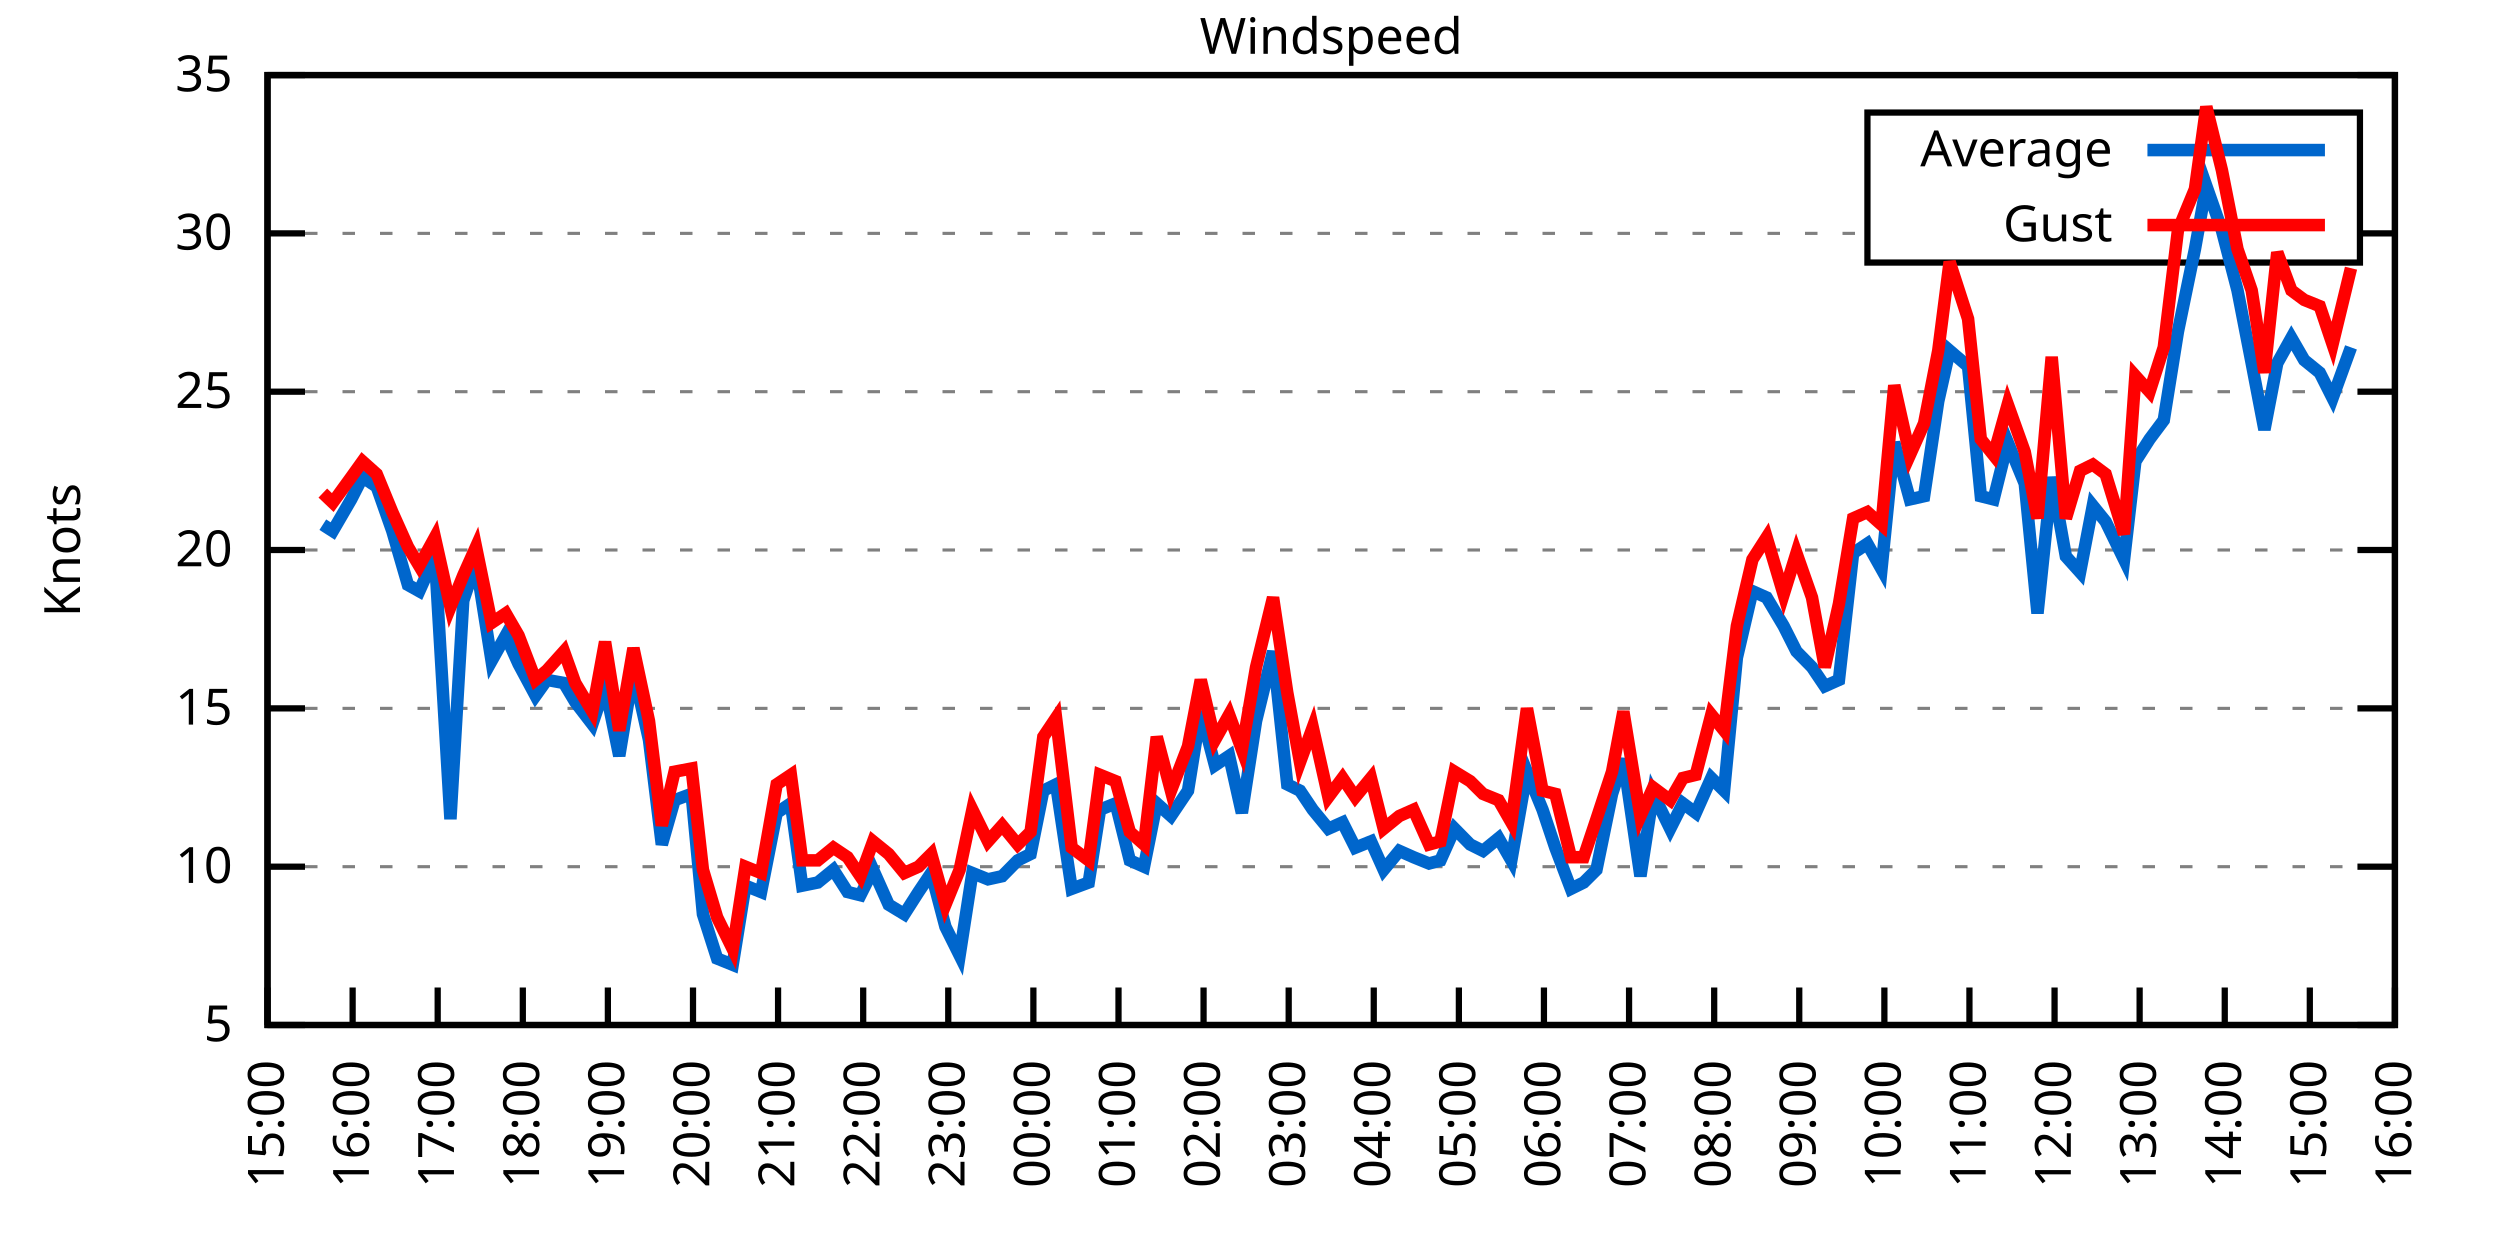
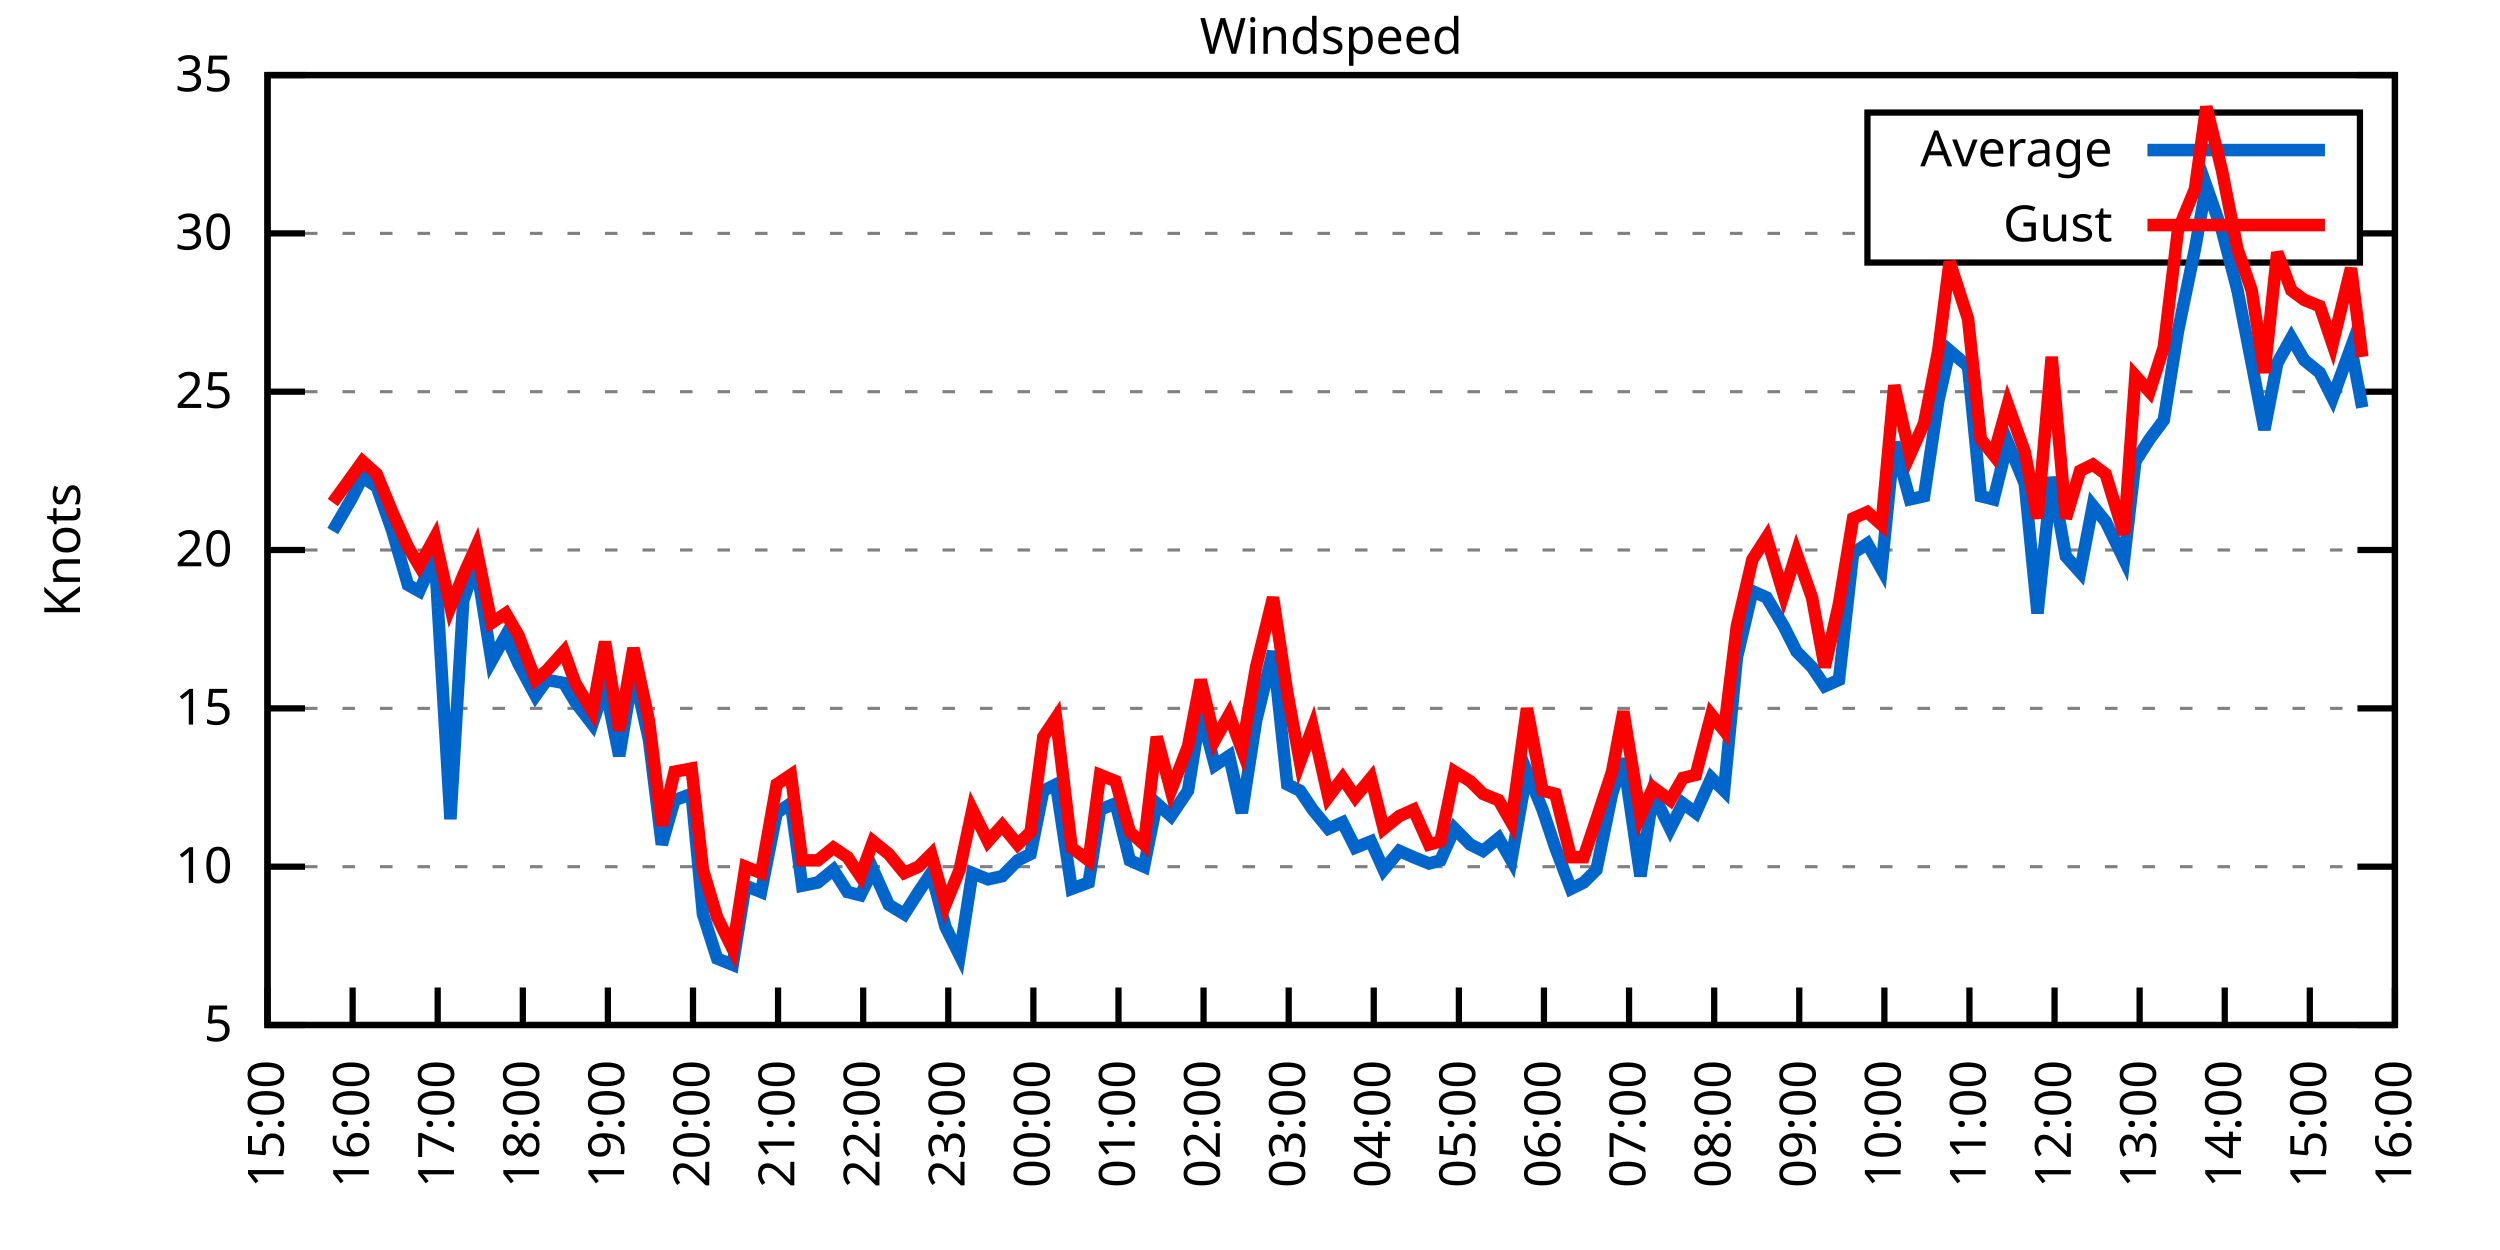
<svg xmlns="http://www.w3.org/2000/svg" xmlns:xlink="http://www.w3.org/1999/xlink" width="400" height="200" viewBox="0 0 400 200">
  <g id="gnuplot_canvas">
    <rect x="0" y="0" width="400" height="200" fill="none" />
    <defs>
      <circle id="gpDot" r="0.5" stroke-width="0.5" stroke="currentColor" />
      <path id="gpPt0" stroke-width="0.333" stroke="currentColor" d="M-1,0 h2 M0,-1 v2" />
      <path id="gpPt1" stroke-width="0.333" stroke="currentColor" d="M-1,-1 L1,1 M1,-1 L-1,1" />
      <path id="gpPt2" stroke-width="0.333" stroke="currentColor" d="M-1,0 L1,0 M0,-1 L0,1 M-1,-1 L1,1 M-1,1 L1,-1" />
      <rect id="gpPt3" stroke-width="0.333" stroke="currentColor" x="-1" y="-1" width="2" height="2" />
      <rect id="gpPt4" stroke-width="0.333" stroke="currentColor" fill="currentColor" x="-1" y="-1" width="2" height="2" />
      <circle id="gpPt5" stroke-width="0.333" stroke="currentColor" cx="0" cy="0" r="1" />
      <use xlink:href="#gpPt5" id="gpPt6" fill="currentColor" stroke="none" />
      <path id="gpPt7" stroke-width="0.333" stroke="currentColor" d="M0,-1.33 L-1.33,0.67 L1.33,0.67 z" />
      <use xlink:href="#gpPt7" id="gpPt8" fill="currentColor" stroke="none" />
      <use xlink:href="#gpPt7" id="gpPt9" stroke="currentColor" transform="rotate(180)" />
      <use xlink:href="#gpPt9" id="gpPt10" fill="currentColor" stroke="none" />
      <use xlink:href="#gpPt3" id="gpPt11" stroke="currentColor" transform="rotate(45)" />
      <use xlink:href="#gpPt11" id="gpPt12" fill="currentColor" stroke="none" />
      <path id="gpPt13" stroke-width="0.333" stroke="currentColor" d="M0,1.330 L1.265,0.411 L0.782,-1.067 L-0.782,-1.076 L-1.265,0.411 z" />
      <use xlink:href="#gpPt13" id="gpPt14" fill="currentColor" stroke="none" />
      <filter id="textbox" filterUnits="objectBoundingBox" x="0" y="0" height="1" width="1">
        <feFlood flood-color="white" flood-opacity="1" result="bgnd" />
        <feComposite in="SourceGraphic" in2="bgnd" operator="atop" />
      </filter>
      <filter id="greybox" filterUnits="objectBoundingBox" x="0" y="0" height="1" width="1">
        <feFlood flood-color="lightgrey" flood-opacity="1" result="grey" />
        <feComposite in="SourceGraphic" in2="grey" operator="atop" />
      </filter>
    </defs>
    <g fill="none" color="white" stroke="currentColor" stroke-width="1.00" stroke-linecap="butt" stroke-linejoin="miter">
</g>
    <g fill="none" color="black" stroke="currentColor" stroke-width="1.00" stroke-linecap="butt" stroke-linejoin="miter">
      <g stroke="none" shape-rendering="crispEdges">
        <polygon fill="rgb(255, 255, 255)" points="42.80,164.00 383.18,164.00 383.18,12.02 42.80,12.02 " />
      </g>
    </g>
    <g fill="none" color="black" stroke="currentColor" stroke-width="1.00" stroke-linecap="butt" stroke-linejoin="miter">
</g>
    <g fill="none" color="black" stroke="black" stroke-width="0.50" stroke-linecap="butt" stroke-linejoin="miter">
</g>
    <g fill="none" color="gray" stroke="currentColor" stroke-width="0.50" stroke-linecap="butt" stroke-linejoin="miter">
      <path stroke="gray" stroke-dasharray="2,4" class="gridline" d="M42.80,164.00 L383.19,164.00  " />
    </g>
    <g fill="none" color="gray" stroke="gray" stroke-width="1.00" stroke-linecap="butt" stroke-linejoin="miter">
</g>
    <g fill="none" color="black" stroke="currentColor" stroke-width="1.00" stroke-linecap="butt" stroke-linejoin="miter">
      <path stroke="black" d="M42.80,164.00 L48.80,164.00 M383.19,164.00 L377.19,164.00  " />
      <g transform="translate(37.20,166.60)" stroke="none" fill="black" font-family="Sans" font-size="8.00" text-anchor="end">
        <text>
          <tspan font-family="Sans"> 5</tspan>
        </text>
      </g>
    </g>
    <g fill="none" color="black" stroke="currentColor" stroke-width="1.00" stroke-linecap="butt" stroke-linejoin="miter">
</g>
    <g fill="none" color="black" stroke="black" stroke-width="0.50" stroke-linecap="butt" stroke-linejoin="miter">
</g>
    <g fill="none" color="gray" stroke="currentColor" stroke-width="0.50" stroke-linecap="butt" stroke-linejoin="miter">
      <path stroke="gray" stroke-dasharray="2,4" class="gridline" d="M42.80,138.67 L383.19,138.67  " />
    </g>
    <g fill="none" color="gray" stroke="gray" stroke-width="1.00" stroke-linecap="butt" stroke-linejoin="miter">
</g>
    <g fill="none" color="black" stroke="currentColor" stroke-width="1.00" stroke-linecap="butt" stroke-linejoin="miter">
      <path stroke="black" d="M42.80,138.67 L48.80,138.67 M383.19,138.67 L377.19,138.67  " />
      <g transform="translate(37.20,141.27)" stroke="none" fill="black" font-family="Sans" font-size="8.00" text-anchor="end">
        <text>
          <tspan font-family="Sans"> 10</tspan>
        </text>
      </g>
    </g>
    <g fill="none" color="black" stroke="currentColor" stroke-width="1.00" stroke-linecap="butt" stroke-linejoin="miter">
</g>
    <g fill="none" color="black" stroke="black" stroke-width="0.50" stroke-linecap="butt" stroke-linejoin="miter">
</g>
    <g fill="none" color="gray" stroke="currentColor" stroke-width="0.50" stroke-linecap="butt" stroke-linejoin="miter">
      <path stroke="gray" stroke-dasharray="2,4" class="gridline" d="M42.80,113.34 L383.19,113.34  " />
    </g>
    <g fill="none" color="gray" stroke="gray" stroke-width="1.00" stroke-linecap="butt" stroke-linejoin="miter">
</g>
    <g fill="none" color="black" stroke="currentColor" stroke-width="1.00" stroke-linecap="butt" stroke-linejoin="miter">
      <path stroke="black" d="M42.80,113.34 L48.80,113.34 M383.19,113.34 L377.19,113.34  " />
      <g transform="translate(37.20,115.94)" stroke="none" fill="black" font-family="Sans" font-size="8.00" text-anchor="end">
        <text>
          <tspan font-family="Sans"> 15</tspan>
        </text>
      </g>
    </g>
    <g fill="none" color="black" stroke="currentColor" stroke-width="1.00" stroke-linecap="butt" stroke-linejoin="miter">
</g>
    <g fill="none" color="black" stroke="black" stroke-width="0.50" stroke-linecap="butt" stroke-linejoin="miter">
</g>
    <g fill="none" color="gray" stroke="currentColor" stroke-width="0.50" stroke-linecap="butt" stroke-linejoin="miter">
      <path stroke="gray" stroke-dasharray="2,4" class="gridline" d="M42.80,88.00 L383.19,88.00  " />
    </g>
    <g fill="none" color="gray" stroke="gray" stroke-width="1.00" stroke-linecap="butt" stroke-linejoin="miter">
</g>
    <g fill="none" color="black" stroke="currentColor" stroke-width="1.00" stroke-linecap="butt" stroke-linejoin="miter">
      <path stroke="black" d="M42.80,88.00 L48.80,88.00 M383.19,88.00 L377.19,88.00  " />
      <g transform="translate(37.20,90.60)" stroke="none" fill="black" font-family="Sans" font-size="8.00" text-anchor="end">
        <text>
          <tspan font-family="Sans"> 20</tspan>
        </text>
      </g>
    </g>
    <g fill="none" color="black" stroke="currentColor" stroke-width="1.00" stroke-linecap="butt" stroke-linejoin="miter">
</g>
    <g fill="none" color="black" stroke="black" stroke-width="0.50" stroke-linecap="butt" stroke-linejoin="miter">
</g>
    <g fill="none" color="gray" stroke="currentColor" stroke-width="0.50" stroke-linecap="butt" stroke-linejoin="miter">
      <path stroke="gray" stroke-dasharray="2,4" class="gridline" d="M42.80,62.67 L383.19,62.67  " />
    </g>
    <g fill="none" color="gray" stroke="gray" stroke-width="1.00" stroke-linecap="butt" stroke-linejoin="miter">
</g>
    <g fill="none" color="black" stroke="currentColor" stroke-width="1.00" stroke-linecap="butt" stroke-linejoin="miter">
      <path stroke="black" d="M42.80,62.67 L48.80,62.67 M383.19,62.67 L377.19,62.67  " />
      <g transform="translate(37.20,65.27)" stroke="none" fill="black" font-family="Sans" font-size="8.00" text-anchor="end">
        <text>
          <tspan font-family="Sans"> 25</tspan>
        </text>
      </g>
    </g>
    <g fill="none" color="black" stroke="currentColor" stroke-width="1.00" stroke-linecap="butt" stroke-linejoin="miter">
</g>
    <g fill="none" color="black" stroke="black" stroke-width="0.50" stroke-linecap="butt" stroke-linejoin="miter">
</g>
    <g fill="none" color="gray" stroke="currentColor" stroke-width="0.50" stroke-linecap="butt" stroke-linejoin="miter">
      <path stroke="gray" stroke-dasharray="2,4" class="gridline" d="M42.80,37.34 L298.79,37.34 M377.59,37.34 L383.19,37.34  " />
    </g>
    <g fill="none" color="gray" stroke="gray" stroke-width="1.00" stroke-linecap="butt" stroke-linejoin="miter">
</g>
    <g fill="none" color="black" stroke="currentColor" stroke-width="1.00" stroke-linecap="butt" stroke-linejoin="miter">
      <path stroke="black" d="M42.80,37.34 L48.80,37.34 M383.19,37.34 L377.19,37.34  " />
      <g transform="translate(37.20,39.94)" stroke="none" fill="black" font-family="Sans" font-size="8.00" text-anchor="end">
        <text>
          <tspan font-family="Sans"> 30</tspan>
        </text>
      </g>
    </g>
    <g fill="none" color="black" stroke="currentColor" stroke-width="1.00" stroke-linecap="butt" stroke-linejoin="miter">
</g>
    <g fill="none" color="black" stroke="black" stroke-width="0.50" stroke-linecap="butt" stroke-linejoin="miter">
</g>
    <g fill="none" color="gray" stroke="currentColor" stroke-width="0.50" stroke-linecap="butt" stroke-linejoin="miter">
      <path stroke="gray" stroke-dasharray="2,4" class="gridline" d="M42.80,12.01 L383.19,12.01  " />
    </g>
    <g fill="none" color="gray" stroke="gray" stroke-width="1.00" stroke-linecap="butt" stroke-linejoin="miter">
</g>
    <g fill="none" color="black" stroke="currentColor" stroke-width="1.00" stroke-linecap="butt" stroke-linejoin="miter">
      <path stroke="black" d="M42.80,12.01 L48.80,12.01 M383.19,12.01 L377.19,12.01  " />
      <g transform="translate(37.20,14.61)" stroke="none" fill="black" font-family="Sans" font-size="8.00" text-anchor="end">
        <text>
          <tspan font-family="Sans"> 35</tspan>
        </text>
      </g>
    </g>
    <g fill="none" color="black" stroke="currentColor" stroke-width="1.00" stroke-linecap="butt" stroke-linejoin="miter">
      <path stroke="black" d="M42.80,164.00 L42.80,158.00  " />
      <g transform="translate(45.40,169.60) rotate(270.00)" stroke="none" fill="black" font-family="Sans" font-size="8.00" text-anchor="end">
        <text>
          <tspan font-family="Sans">15:00</tspan>
        </text>
      </g>
    </g>
    <g fill="none" color="black" stroke="currentColor" stroke-width="1.00" stroke-linecap="butt" stroke-linejoin="miter">
      <path stroke="black" d="M56.42,164.00 L56.42,158.00  " />
      <g transform="translate(59.02,169.60) rotate(270.00)" stroke="none" fill="black" font-family="Sans" font-size="8.00" text-anchor="end">
        <text>
          <tspan font-family="Sans">16:00</tspan>
        </text>
      </g>
    </g>
    <g fill="none" color="black" stroke="currentColor" stroke-width="1.00" stroke-linecap="butt" stroke-linejoin="miter">
      <path stroke="black" d="M70.03,164.00 L70.03,158.00  " />
      <g transform="translate(72.63,169.60) rotate(270.00)" stroke="none" fill="black" font-family="Sans" font-size="8.00" text-anchor="end">
        <text>
          <tspan font-family="Sans">17:00</tspan>
        </text>
      </g>
    </g>
    <g fill="none" color="black" stroke="currentColor" stroke-width="1.00" stroke-linecap="butt" stroke-linejoin="miter">
      <path stroke="black" d="M83.65,164.00 L83.65,158.00  " />
      <g transform="translate(86.25,169.60) rotate(270.00)" stroke="none" fill="black" font-family="Sans" font-size="8.00" text-anchor="end">
        <text>
          <tspan font-family="Sans">18:00</tspan>
        </text>
      </g>
    </g>
    <g fill="none" color="black" stroke="currentColor" stroke-width="1.00" stroke-linecap="butt" stroke-linejoin="miter">
      <path stroke="black" d="M97.26,164.00 L97.26,158.00  " />
      <g transform="translate(99.86,169.60) rotate(270.00)" stroke="none" fill="black" font-family="Sans" font-size="8.00" text-anchor="end">
        <text>
          <tspan font-family="Sans">19:00</tspan>
        </text>
      </g>
    </g>
    <g fill="none" color="black" stroke="currentColor" stroke-width="1.00" stroke-linecap="butt" stroke-linejoin="miter">
      <path stroke="black" d="M110.88,164.00 L110.88,158.00  " />
      <g transform="translate(113.48,169.60) rotate(270.00)" stroke="none" fill="black" font-family="Sans" font-size="8.00" text-anchor="end">
        <text>
          <tspan font-family="Sans">20:00</tspan>
        </text>
      </g>
    </g>
    <g fill="none" color="black" stroke="currentColor" stroke-width="1.00" stroke-linecap="butt" stroke-linejoin="miter">
      <path stroke="black" d="M124.49,164.00 L124.49,158.00  " />
      <g transform="translate(127.09,169.60) rotate(270.00)" stroke="none" fill="black" font-family="Sans" font-size="8.00" text-anchor="end">
        <text>
          <tspan font-family="Sans">21:00</tspan>
        </text>
      </g>
    </g>
    <g fill="none" color="black" stroke="currentColor" stroke-width="1.00" stroke-linecap="butt" stroke-linejoin="miter">
      <path stroke="black" d="M138.11,164.00 L138.11,158.00  " />
      <g transform="translate(140.71,169.60) rotate(270.00)" stroke="none" fill="black" font-family="Sans" font-size="8.00" text-anchor="end">
        <text>
          <tspan font-family="Sans">22:00</tspan>
        </text>
      </g>
    </g>
    <g fill="none" color="black" stroke="currentColor" stroke-width="1.00" stroke-linecap="butt" stroke-linejoin="miter">
      <path stroke="black" d="M151.72,164.00 L151.72,158.00  " />
      <g transform="translate(154.32,169.60) rotate(270.00)" stroke="none" fill="black" font-family="Sans" font-size="8.00" text-anchor="end">
        <text>
          <tspan font-family="Sans">23:00</tspan>
        </text>
      </g>
    </g>
    <g fill="none" color="black" stroke="currentColor" stroke-width="1.00" stroke-linecap="butt" stroke-linejoin="miter">
      <path stroke="black" d="M165.34,164.00 L165.34,158.00  " />
      <g transform="translate(167.94,169.60) rotate(270.00)" stroke="none" fill="black" font-family="Sans" font-size="8.00" text-anchor="end">
        <text>
          <tspan font-family="Sans">00:00</tspan>
        </text>
      </g>
    </g>
    <g fill="none" color="black" stroke="currentColor" stroke-width="1.00" stroke-linecap="butt" stroke-linejoin="miter">
      <path stroke="black" d="M178.96,164.00 L178.96,158.00  " />
      <g transform="translate(181.56,169.60) rotate(270.00)" stroke="none" fill="black" font-family="Sans" font-size="8.00" text-anchor="end">
        <text>
          <tspan font-family="Sans">01:00</tspan>
        </text>
      </g>
    </g>
    <g fill="none" color="black" stroke="currentColor" stroke-width="1.00" stroke-linecap="butt" stroke-linejoin="miter">
      <path stroke="black" d="M192.57,164.00 L192.57,158.00  " />
      <g transform="translate(195.17,169.60) rotate(270.00)" stroke="none" fill="black" font-family="Sans" font-size="8.00" text-anchor="end">
        <text>
          <tspan font-family="Sans">02:00</tspan>
        </text>
      </g>
    </g>
    <g fill="none" color="black" stroke="currentColor" stroke-width="1.00" stroke-linecap="butt" stroke-linejoin="miter">
      <path stroke="black" d="M206.19,164.00 L206.19,158.00  " />
      <g transform="translate(208.79,169.60) rotate(270.00)" stroke="none" fill="black" font-family="Sans" font-size="8.00" text-anchor="end">
        <text>
          <tspan font-family="Sans">03:00</tspan>
        </text>
      </g>
    </g>
    <g fill="none" color="black" stroke="currentColor" stroke-width="1.00" stroke-linecap="butt" stroke-linejoin="miter">
      <path stroke="black" d="M219.80,164.00 L219.80,158.00  " />
      <g transform="translate(222.40,169.60) rotate(270.00)" stroke="none" fill="black" font-family="Sans" font-size="8.00" text-anchor="end">
        <text>
          <tspan font-family="Sans">04:00</tspan>
        </text>
      </g>
    </g>
    <g fill="none" color="black" stroke="currentColor" stroke-width="1.00" stroke-linecap="butt" stroke-linejoin="miter">
      <path stroke="black" d="M233.42,164.00 L233.42,158.00  " />
      <g transform="translate(236.02,169.60) rotate(270.00)" stroke="none" fill="black" font-family="Sans" font-size="8.00" text-anchor="end">
        <text>
          <tspan font-family="Sans">05:00</tspan>
        </text>
      </g>
    </g>
    <g fill="none" color="black" stroke="currentColor" stroke-width="1.00" stroke-linecap="butt" stroke-linejoin="miter">
      <path stroke="black" d="M247.03,164.00 L247.03,158.00  " />
      <g transform="translate(249.63,169.60) rotate(270.00)" stroke="none" fill="black" font-family="Sans" font-size="8.00" text-anchor="end">
        <text>
          <tspan font-family="Sans">06:00</tspan>
        </text>
      </g>
    </g>
    <g fill="none" color="black" stroke="currentColor" stroke-width="1.00" stroke-linecap="butt" stroke-linejoin="miter">
      <path stroke="black" d="M260.65,164.00 L260.65,158.00  " />
      <g transform="translate(263.25,169.60) rotate(270.00)" stroke="none" fill="black" font-family="Sans" font-size="8.00" text-anchor="end">
        <text>
          <tspan font-family="Sans">07:00</tspan>
        </text>
      </g>
    </g>
    <g fill="none" color="black" stroke="currentColor" stroke-width="1.00" stroke-linecap="butt" stroke-linejoin="miter">
      <path stroke="black" d="M274.27,164.00 L274.27,158.00  " />
      <g transform="translate(276.87,169.60) rotate(270.00)" stroke="none" fill="black" font-family="Sans" font-size="8.00" text-anchor="end">
        <text>
          <tspan font-family="Sans">08:00</tspan>
        </text>
      </g>
    </g>
    <g fill="none" color="black" stroke="currentColor" stroke-width="1.00" stroke-linecap="butt" stroke-linejoin="miter">
      <path stroke="black" d="M287.88,164.00 L287.88,158.00  " />
      <g transform="translate(290.48,169.60) rotate(270.00)" stroke="none" fill="black" font-family="Sans" font-size="8.00" text-anchor="end">
        <text>
          <tspan font-family="Sans">09:00</tspan>
        </text>
      </g>
    </g>
    <g fill="none" color="black" stroke="currentColor" stroke-width="1.00" stroke-linecap="butt" stroke-linejoin="miter">
      <path stroke="black" d="M301.50,164.00 L301.50,158.00  " />
      <g transform="translate(304.10,169.60) rotate(270.00)" stroke="none" fill="black" font-family="Sans" font-size="8.00" text-anchor="end">
        <text>
          <tspan font-family="Sans">10:00</tspan>
        </text>
      </g>
    </g>
    <g fill="none" color="black" stroke="currentColor" stroke-width="1.00" stroke-linecap="butt" stroke-linejoin="miter">
      <path stroke="black" d="M315.11,164.00 L315.11,158.00  " />
      <g transform="translate(317.71,169.60) rotate(270.00)" stroke="none" fill="black" font-family="Sans" font-size="8.00" text-anchor="end">
        <text>
          <tspan font-family="Sans">11:00</tspan>
        </text>
      </g>
    </g>
    <g fill="none" color="black" stroke="currentColor" stroke-width="1.00" stroke-linecap="butt" stroke-linejoin="miter">
      <path stroke="black" d="M328.73,164.00 L328.73,158.00  " />
      <g transform="translate(331.33,169.60) rotate(270.00)" stroke="none" fill="black" font-family="Sans" font-size="8.00" text-anchor="end">
        <text>
          <tspan font-family="Sans">12:00</tspan>
        </text>
      </g>
    </g>
    <g fill="none" color="black" stroke="currentColor" stroke-width="1.00" stroke-linecap="butt" stroke-linejoin="miter">
      <path stroke="black" d="M342.34,164.00 L342.34,158.00  " />
      <g transform="translate(344.94,169.60) rotate(270.00)" stroke="none" fill="black" font-family="Sans" font-size="8.00" text-anchor="end">
        <text>
          <tspan font-family="Sans">13:00</tspan>
        </text>
      </g>
    </g>
    <g fill="none" color="black" stroke="currentColor" stroke-width="1.00" stroke-linecap="butt" stroke-linejoin="miter">
      <path stroke="black" d="M355.96,164.00 L355.96,158.00  " />
      <g transform="translate(358.56,169.60) rotate(270.00)" stroke="none" fill="black" font-family="Sans" font-size="8.00" text-anchor="end">
        <text>
          <tspan font-family="Sans">14:00</tspan>
        </text>
      </g>
    </g>
    <g fill="none" color="black" stroke="currentColor" stroke-width="1.00" stroke-linecap="butt" stroke-linejoin="miter">
      <path stroke="black" d="M369.57,164.00 L369.57,158.00  " />
      <g transform="translate(372.17,169.60) rotate(270.00)" stroke="none" fill="black" font-family="Sans" font-size="8.00" text-anchor="end">
        <text>
          <tspan font-family="Sans">15:00</tspan>
        </text>
      </g>
    </g>
    <g fill="none" color="black" stroke="currentColor" stroke-width="1.00" stroke-linecap="butt" stroke-linejoin="miter">
      <path stroke="black" d="M383.19,164.00 L383.19,158.00  " />
      <g transform="translate(385.79,169.60) rotate(270.00)" stroke="none" fill="black" font-family="Sans" font-size="8.00" text-anchor="end">
        <text>
          <tspan font-family="Sans">16:00</tspan>
        </text>
      </g>
    </g>
    <g fill="none" color="black" stroke="currentColor" stroke-width="1.00" stroke-linecap="butt" stroke-linejoin="miter">
</g>
    <g fill="none" color="black" stroke="currentColor" stroke-width="1.00" stroke-linecap="butt" stroke-linejoin="miter">
      <path stroke="black" d="M42.80,12.01 L42.80,164.00 L383.19,164.00 L383.19,12.01 L42.80,12.01 Z  " />
    </g>
    <g fill="none" color="black" stroke="currentColor" stroke-width="1.00" stroke-linecap="butt" stroke-linejoin="miter">
</g>
    <g fill="none" color="black" stroke="currentColor" stroke-width="1.00" stroke-linecap="butt" stroke-linejoin="miter">
      <path stroke="black" d="M298.79,42.01 L298.79,18.01 L377.59,18.01 L377.59,42.01 L298.79,42.01 Z  " />
    </g>
    <g id="Windspeed_plot_1">
      <g fill="none" color="white" stroke="black" stroke-width="2.00" stroke-linecap="butt" stroke-linejoin="miter">
</g>
      <g fill="none" color="black" stroke="currentColor" stroke-width="2.00" stroke-linecap="butt" stroke-linejoin="miter">
        <g transform="translate(337.99,26.61)" stroke="none" fill="black" font-family="Sans" font-size="8.00" text-anchor="end">
          <text>
            <tspan font-family="Sans">Average</tspan>
          </text>
        </g>
      </g>
      <g fill="none" color="black" stroke="currentColor" stroke-width="2.00" stroke-linecap="butt" stroke-linejoin="miter">
-         <path stroke="rgb(  0, 102, 204)" d="M343.59,24.01 L371.99,24.01 M51.65,83.95 L53.24,84.97 L56.19,79.90 L58.00,76.35 L60.27,77.87 L62.77,84.97   L65.27,93.58 L67.08,94.59 L69.58,89.02 L72.07,131.07 L74.12,96.11 L76.16,90.03 L78.65,105.74 L80.92,101.68   L82.97,106.24 L85.69,111.31 L87.50,108.78 L90.23,109.28 L92.04,112.32 L94.77,115.87 L96.81,109.79 L99.08,120.94   L101.35,107.26 L103.84,118.40 L105.89,135.12 L107.93,128.03 L110.65,127.02 L112.47,146.27 L114.74,153.36 L117.23,154.37   L119.27,141.71 L121.77,142.72 L124.27,130.06 L126.54,128.54 L128.35,141.71 L130.85,141.20 L133.34,139.17 L135.61,142.72   L137.66,143.23 L139.70,139.17 L142.19,144.75 L144.69,146.27 L146.96,142.72 L149.00,139.68 L151.27,148.29 L153.54,152.85   L155.58,139.68 L158.08,140.69 L160.35,140.19 L162.84,137.66 L164.89,136.64 L166.93,126.51 L168.97,125.50 L171.47,142.21   L174.19,141.20 L176.01,129.55 L178.50,128.54 L180.77,137.66 L183.04,138.67 L185.08,128.54 L187.35,130.56 L190.08,126.51   L192.12,113.84 L194.39,122.46 L196.66,120.94 L198.70,130.06 L200.97,115.36 L203.69,104.22 L205.96,125.50 L208.00,126.51   L210.04,129.55 L212.54,132.59 L214.81,131.58 L216.85,135.63 L219.35,134.62 L221.39,139.17 L223.89,136.14 L226.16,137.15   L228.65,138.16 L230.47,137.66 L232.74,132.59 L235.23,135.12 L237.28,136.14 L239.77,134.11 L241.81,137.66 L244.31,123.47   L246.81,129.55 L248.85,135.63 L251.35,142.21 L253.39,141.20 L255.43,139.17 L257.93,127.02 L259.74,121.44 L262.47,140.19   L264.51,127.02 L267.23,132.59 L269.27,128.54 L271.32,130.06 L273.81,124.48 L275.85,126.51 L277.90,105.23 L280.39,94.59   L282.66,95.60 L285.38,100.16 L287.43,104.22 L289.92,106.75 L291.97,109.79 L294.23,108.78 L296.50,88.51 L298.77,86.99   L301.04,91.04 L303.08,70.78 L305.58,79.90 L307.85,79.39 L310.12,64.19 L311.94,56.09 L314.89,58.62 L316.93,79.39   L318.97,79.90 L321.24,70.78 L323.96,77.37 L326.00,98.14 L328.27,76.35 L330.54,89.02 L332.81,91.55 L334.85,80.91   L336.90,83.45 L339.85,89.52 L341.66,73.82 L343.93,70.27 L346.20,67.23 L348.47,53.05 L351.19,39.87 L353.01,29.74   L355.50,36.84 L358.00,46.46 L360.27,58.11 L362.31,68.75 L364.36,58.11 L366.62,54.06 L368.67,57.61 L371.16,59.63   L373.21,63.69 L376.16,55.58  " />
+         <path stroke="rgb(  0, 102, 204)" d="M343.59,24.01 L371.99,24.01 M53.24,84.97 L56.19,79.90 L58.00,76.35 L60.27,77.87 L62.77,84.97 L65.27,93.58   L67.08,94.59 L69.58,89.02 L72.07,131.07 L74.12,96.11 L76.16,90.03 L78.65,105.74 L80.92,101.68 L82.97,106.24   L85.69,111.31 L87.50,108.78 L90.23,109.28 L92.04,112.32 L94.77,115.87 L96.81,109.79 L99.08,120.94 L101.35,107.26   L103.84,118.40 L105.89,135.12 L107.93,128.03 L110.65,127.02 L112.47,146.27 L114.74,153.36 L117.23,154.37 L119.27,141.71   L121.77,142.72 L124.27,130.06 L126.54,128.54 L128.35,141.71 L130.85,141.20 L133.34,139.17 L135.61,142.72 L137.66,143.23   L139.70,139.17 L142.19,144.75 L144.69,146.27 L146.96,142.72 L149.00,139.68 L151.27,148.29 L153.54,152.85 L155.58,139.68   L158.08,140.69 L160.35,140.19 L162.84,137.66 L164.89,136.64 L166.93,126.51 L168.97,125.50 L171.47,142.21 L174.19,141.20   L176.01,129.55 L178.50,128.54 L180.77,137.66 L183.04,138.67 L185.08,128.54 L187.35,130.56 L190.08,126.51 L192.12,113.84   L194.39,122.46 L196.66,120.94 L198.70,130.06 L200.97,115.36 L203.69,104.22 L205.96,125.50 L208.00,126.51 L210.04,129.55   L212.54,132.59 L214.81,131.58 L216.85,135.63 L219.35,134.62 L221.39,139.17 L223.89,136.14 L226.16,137.15 L228.65,138.16   L230.47,137.66 L232.74,132.59 L235.23,135.12 L237.28,136.14 L239.77,134.11 L241.81,137.66 L244.31,123.47 L246.81,129.55   L248.85,135.63 L251.35,142.21 L253.39,141.20 L255.43,139.17 L257.93,127.02 L259.74,121.44 L262.47,140.19 L264.51,127.02   L267.23,132.59 L269.27,128.54 L271.32,130.06 L273.81,124.48 L275.85,126.51 L277.90,105.23 L280.39,94.59 L282.66,95.60   L285.38,100.16 L287.43,104.22 L289.92,106.75 L291.97,109.79 L294.23,108.78 L296.50,88.51 L298.77,86.99 L301.04,91.04   L303.08,70.78 L305.58,79.90 L307.85,79.39 L310.12,64.19 L311.94,56.09 L314.89,58.62 L316.93,79.39 L318.97,79.90   L321.24,70.78 L323.96,77.37 L326.00,98.14 L328.27,76.35 L330.54,89.02 L332.81,91.55 L334.85,80.91 L336.90,83.45   L339.85,89.52 L341.66,73.82 L343.93,70.27 L346.20,67.23 L348.47,53.05 L351.19,39.87 L353.01,29.74 L355.50,36.84   L358.00,46.46 L360.27,58.11 L362.31,68.75 L364.36,58.11 L366.62,54.06 L368.67,57.61 L371.16,59.63 L373.21,63.69   L376.16,55.58 L377.97,65.21  " />
      </g>
    </g>
    <g id="Windspeed_plot_2">
      <g fill="none" color="black" stroke="currentColor" stroke-width="2.00" stroke-linecap="butt" stroke-linejoin="miter">
        <g transform="translate(337.99,38.61)" stroke="none" fill="black" font-family="Sans" font-size="8.00" text-anchor="end">
          <text>
            <tspan font-family="Sans">Gust</tspan>
          </text>
        </g>
      </g>
      <g fill="none" color="black" stroke="currentColor" stroke-width="2.00" stroke-linecap="butt" stroke-linejoin="miter">
-         <path stroke="rgb(255,   0,   0)" d="M343.59,36.01 L371.99,36.01 M51.65,78.89 L53.24,80.41 L56.19,76.35 L58.00,73.82 L60.27,75.85 L62.77,81.93   L65.27,87.50 L67.08,90.54 L69.58,85.98 L72.07,97.12 L74.12,92.06 L76.16,87.50 L78.65,99.66 L80.92,98.14   L82.97,101.68 L85.69,108.78 L87.50,107.26 L90.23,104.22 L92.04,109.28 L94.77,113.84 L96.81,102.70 L99.08,116.88   L101.35,103.71 L103.84,115.36 L105.89,132.08 L107.93,123.47 L110.65,122.96 L112.47,139.17 L114.74,146.77 L117.23,151.84   L119.27,138.67 L121.77,139.68 L124.27,125.50 L126.54,123.98 L128.35,137.66 L130.85,137.66 L133.34,135.63 L135.61,137.15   L137.66,140.19 L139.70,134.62 L142.19,136.64 L144.69,139.68 L146.96,138.67 L149.00,136.64 L151.27,144.75 L153.54,139.17   L155.58,129.55 L158.08,134.62 L160.35,132.08 L162.84,135.12 L164.89,133.10 L166.93,117.90 L168.97,114.86 L171.47,135.63   L174.19,137.66 L176.01,123.98 L178.50,124.99 L180.77,133.10 L183.04,135.12 L185.08,117.90 L187.35,126.51 L190.08,119.42   L192.12,108.78 L194.39,118.40 L196.66,114.35 L198.70,119.92 L200.97,106.75 L203.69,95.60 L205.96,110.80 L208.00,121.95   L210.04,116.38 L212.54,127.52 L214.81,124.48 L216.85,127.52 L219.35,124.48 L221.39,132.59 L223.89,130.56 L226.16,129.55   L228.65,135.12 L230.47,134.62 L232.74,123.47 L235.23,124.99 L237.28,127.02 L239.77,128.03 L241.81,131.58 L244.31,113.34   L246.81,126.51 L248.85,127.02 L251.35,137.15 L253.39,137.15 L255.43,131.07 L257.93,123.47 L259.74,113.84 L262.47,130.56   L264.51,126.00 L267.23,128.03 L269.27,124.48 L271.32,123.98 L273.81,114.35 L275.85,116.88 L277.90,100.16 L280.39,89.52   L282.66,85.98 L285.38,95.10 L287.43,88.51 L289.92,95.60 L291.97,106.75 L294.23,96.62 L296.50,82.94 L298.77,81.93   L301.04,83.95 L303.08,61.66 L305.58,72.81 L307.85,67.74 L310.12,56.09 L311.94,41.90 L314.89,51.02 L316.93,70.27   L318.97,72.81 L321.24,64.70 L323.96,72.30 L326.00,82.94 L328.27,57.10 L330.54,82.94 L332.81,75.34 L334.85,74.33   L336.90,75.85 L339.85,85.47 L341.66,60.14 L343.93,62.67 L346.20,55.58 L348.47,36.84 L351.19,30.25 L353.01,17.08   L355.50,27.21 L358.00,39.87 L360.27,46.46 L362.31,59.63 L364.36,40.38 L366.62,46.46 L368.67,47.98 L371.16,48.99   L373.21,55.07 L376.16,42.91  " />
+         <path stroke="rgb(255,   0,   0)" d="M343.59,36.01 L371.99,36.01 M53.24,80.41 L56.19,76.35 L58.00,73.82 L60.27,75.85 L62.77,81.93 L65.27,87.50   L67.08,90.54 L69.58,85.98 L72.07,97.12 L74.12,92.06 L76.16,87.50 L78.65,99.66 L80.92,98.14 L82.97,101.68   L85.69,108.78 L87.50,107.26 L90.23,104.22 L92.04,109.28 L94.77,113.84 L96.81,102.70 L99.08,116.88 L101.35,103.71   L103.84,115.36 L105.89,132.08 L107.93,123.47 L110.65,122.96 L112.47,139.17 L114.74,146.77 L117.23,151.84 L119.27,138.67   L121.77,139.68 L124.27,125.50 L126.54,123.98 L128.35,137.66 L130.85,137.66 L133.34,135.63 L135.61,137.15 L137.66,140.19   L139.70,134.62 L142.19,136.64 L144.69,139.68 L146.96,138.67 L149.00,136.64 L151.27,144.75 L153.54,139.17 L155.58,129.55   L158.08,134.62 L160.35,132.08 L162.84,135.12 L164.89,133.10 L166.93,117.90 L168.97,114.86 L171.47,135.63 L174.19,137.66   L176.01,123.98 L178.50,124.99 L180.77,133.10 L183.04,135.12 L185.08,117.90 L187.35,126.51 L190.08,119.42 L192.12,108.78   L194.39,118.40 L196.66,114.35 L198.70,119.92 L200.97,106.75 L203.69,95.60 L205.96,110.80 L208.00,121.95 L210.04,116.38   L212.54,127.52 L214.81,124.48 L216.85,127.52 L219.35,124.48 L221.39,132.59 L223.89,130.56 L226.16,129.55 L228.65,135.12   L230.47,134.62 L232.74,123.47 L235.23,124.99 L237.28,127.02 L239.77,128.03 L241.81,131.58 L244.31,113.34 L246.81,126.51   L248.85,127.02 L251.35,137.15 L253.39,137.15 L255.43,131.07 L257.93,123.47 L259.74,113.84 L262.47,130.56 L264.51,126.00   L267.23,128.03 L269.27,124.48 L271.32,123.98 L273.81,114.35 L275.85,116.88 L277.90,100.16 L280.39,89.52 L282.66,85.98   L285.38,95.10 L287.43,88.51 L289.92,95.60 L291.97,106.75 L294.23,96.62 L296.50,82.94 L298.77,81.93 L301.04,83.95   L303.08,61.66 L305.58,72.81 L307.85,67.74 L310.12,56.09 L311.94,41.90 L314.89,51.02 L316.93,70.27 L318.97,72.81   L321.24,64.70 L323.96,72.30 L326.00,82.94 L328.27,57.10 L330.54,82.94 L332.81,75.34 L334.85,74.33 L336.90,75.85   L339.85,85.47 L341.66,60.14 L343.93,62.67 L346.20,55.58 L348.47,36.84 L351.19,30.25 L353.01,17.08 L355.50,27.21   L358.00,39.87 L360.27,46.46 L362.31,59.63 L364.36,40.38 L366.62,46.46 L368.67,47.98 L371.16,48.99 L373.21,55.07   L376.16,42.91 L377.97,57.10  " />
      </g>
    </g>
    <g fill="none" color="black" stroke="currentColor" stroke-width="2.00" stroke-linecap="butt" stroke-linejoin="miter">
</g>
    <g fill="none" color="black" stroke="black" stroke-width="1.00" stroke-linecap="butt" stroke-linejoin="miter">
</g>
    <g fill="none" color="black" stroke="currentColor" stroke-width="1.00" stroke-linecap="butt" stroke-linejoin="miter">
      <path stroke="black" d="M42.80,12.01 L42.80,164.00 L383.19,164.00 L383.19,12.01 L42.80,12.01 Z  " />
      <g transform="translate(12.80,88.01) rotate(270.00)" stroke="none" fill="black" font-family="Sans" font-size="8.00" text-anchor="middle">
        <text>
          <tspan font-family="Sans">Knots</tspan>
        </text>
      </g>
    </g>
    <g fill="none" color="black" stroke="currentColor" stroke-width="1.00" stroke-linecap="butt" stroke-linejoin="miter">
</g>
    <g fill="none" color="black" stroke="currentColor" stroke-width="1.00" stroke-linecap="butt" stroke-linejoin="miter">
      <g transform="translate(212.99,8.61)" stroke="none" fill="black" font-family="Sans" font-size="8.00" text-anchor="middle">
        <text>
          <tspan font-family="Sans">Windspeed</tspan>
        </text>
      </g>
    </g>
    <g fill="none" color="black" stroke="currentColor" stroke-width="1.00" stroke-linecap="butt" stroke-linejoin="miter">
</g>
  </g>
</svg>
